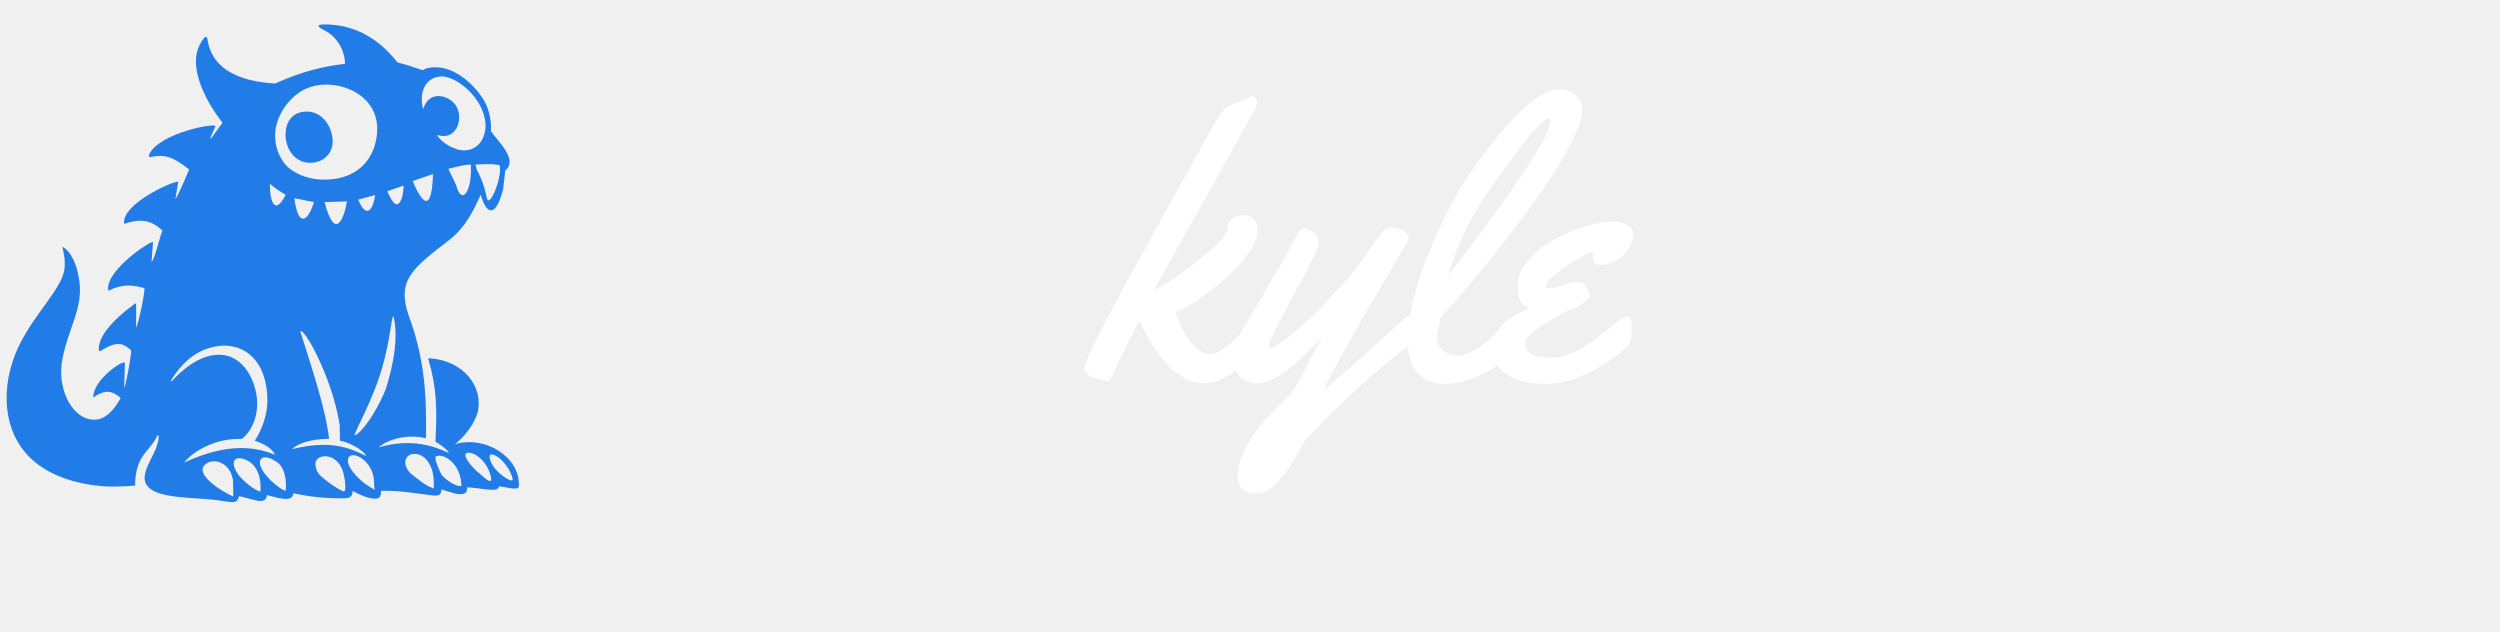
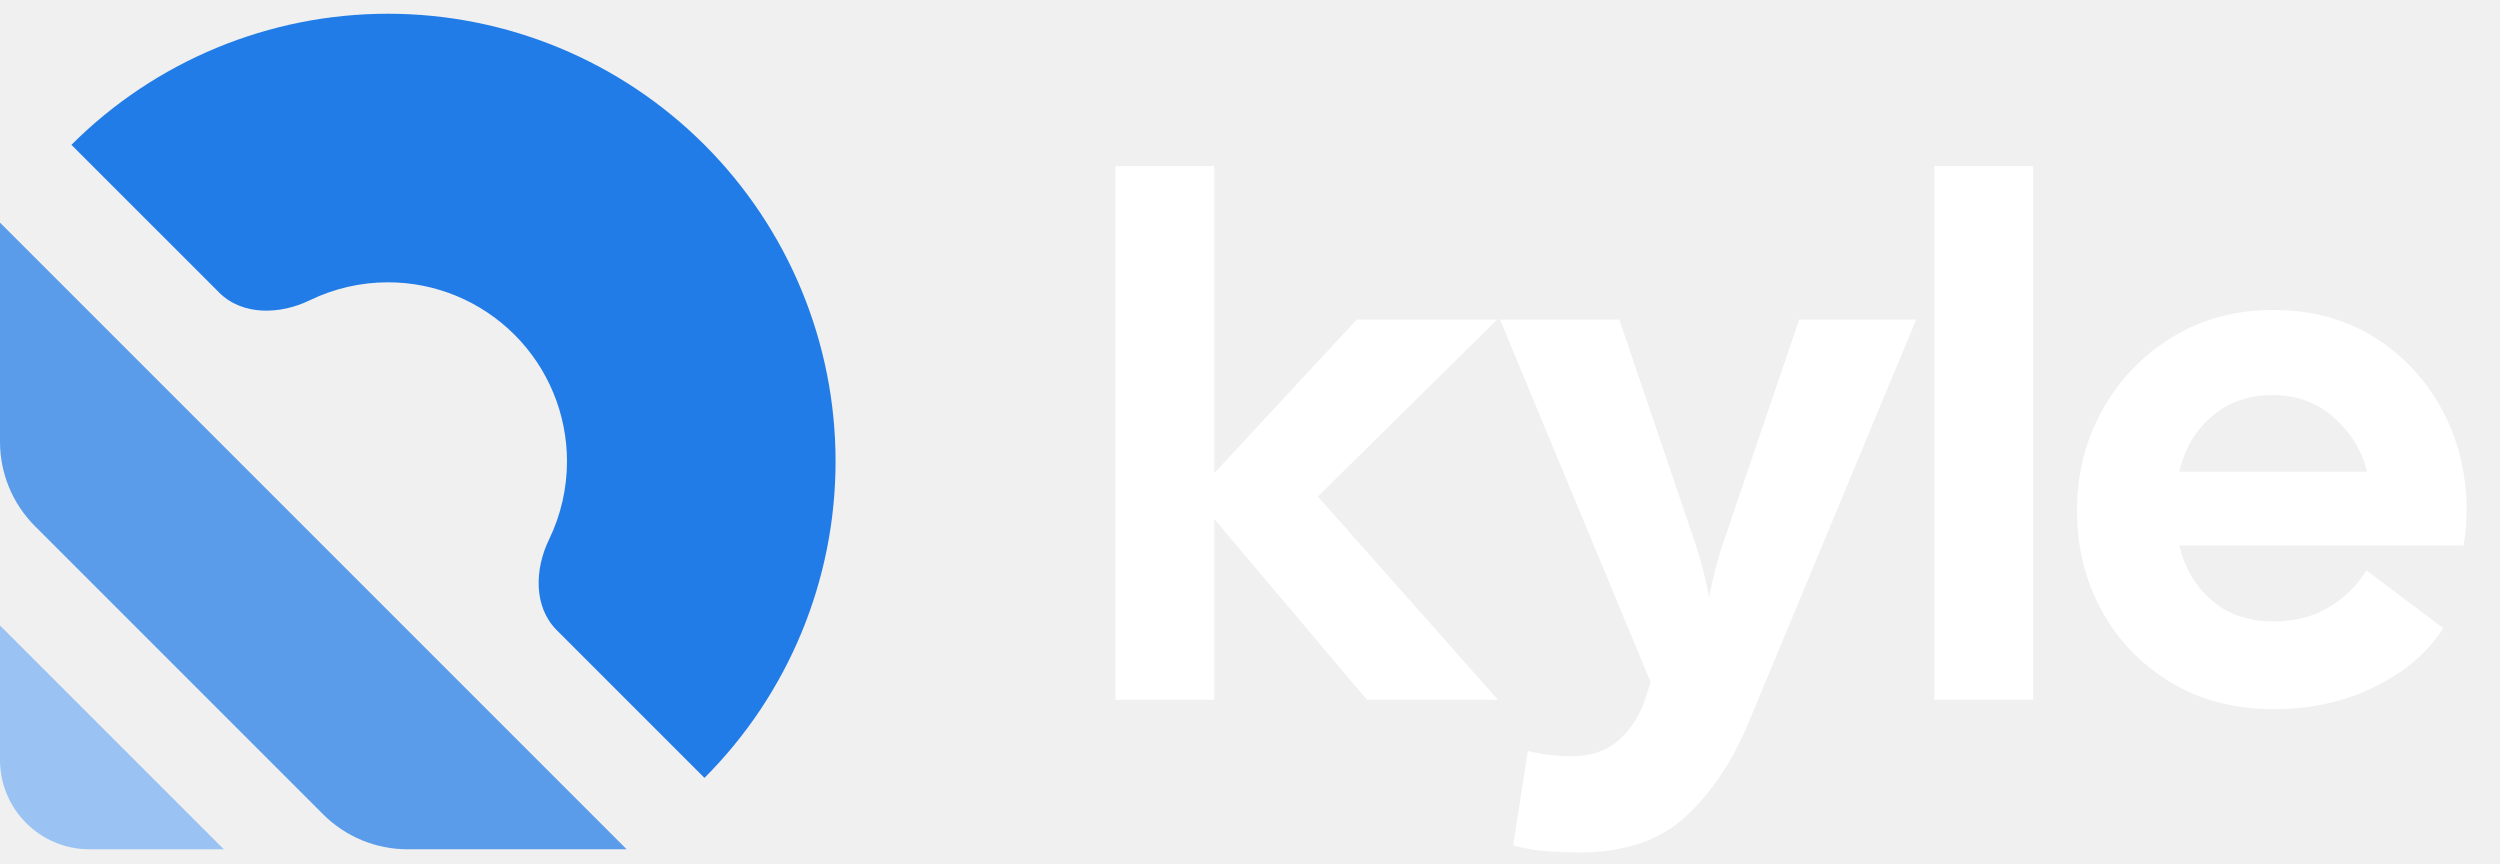
- <svg xmlns="http://www.w3.org/2000/svg" viewBox="0 0 190 48" width="190" height="48">
-   <g id="logomark" transform="translate(0, 0)">
-     <svg viewBox="0 0 150 150" width="40" height="40">
-       <path fill="#217ce7" d="m144 48.6c3.9-3.2-2.5-8.6-4.1-11.3 0.2-2.1-0.3-5.7-1.8-8.4-2.7-4.7-9.4-11.3-16.6-9.4l-1.1 0.5c-2.6-0.9-5-1.7-7.1-2.2-2.7-3.4-8.8-10.2-19.2-10.8-5.5-0.3-2.9 1-1 2 3.4 2 5.3 6 5.2 9.2-6.3 0.7-12.3 2.2-19.9 5.6-4.6-0.3-17.4-1.4-19.2-12.2-0.2-1.6-0.8-1.7-2.4 1.4-2.8 5.8 0.9 14.6 6.6 22l-3.2 4.4h-0.3l1.5-3.4c0.3-1.1-15.9 1.8-18.9 8v0.8c4.2-0.8 6.4-0.5 11.4 3.5-2.1 5.1-3.7 8.4-3.9 8.3l0.8-4.8c-1.2-0.4-16.4 6.4-15.4 12 4.1-1.4 7.4-1.4 10.9 1.9-0.8 1.9-2.4 8.8-3.1 8.8l0.4-5.5c-0.2-0.7-13 7.6-12.8 13.3 0 1.3 0.7-0.3 4.2-0.8 2.1-0.3 3.9 0 6.1 0.6 0.5 0.3-1.9 11.3-2.3 11.2v-5.7c0-2-0.2-1-2 0.2-2.8 2.1-9.2 7.7-8.6 12.1 0.2 0.9 2.9-2.3 6.3-1.8 0.9 0.2 1.9 0.8 2.9 1.8-0.1 2.3-1.7 10.7-2 10.6l0.2-7.1c-0.4-1-9.2 4.9-9 9.9 3.8-2.8 5.8-1.5 7.8 0.1-1.6 3-4.3 6.5-7.9 6.2-5.5-0.2-10-7.8-8.9-16.2 1.5-9.4 6.2-15.3 5-23.4-0.5-3.9-2.1-8.2-4.7-9.6-0.5-0.3 1.2 3.2 0.3 7.2-1.6 6.3-11.1 14.5-14.6 25.4-3.8 11.6-1.5 24.1 8.9 30.5 4.9 3.1 10.9 4.6 17.1 5.1 2.8 0.2 5.9 0 8.9-0.2 0-9 4.6-9.9 6.4-14.4 0.6-0.1 0.3 1.9-0.5 3.9-2 4.6-5.3 8.9-1.3 11.6 3 2.1 9.5 2.3 15 2.7 6 0.3 8.4 1.6 9.5 0.4l0.6-1.2 4.7 1.2c1.6 0.4 3 0.3 3.2-1.5 2.9 0.7 7.3 2.3 7.5-0.5 4.5 0.9 8.8 1.5 14.5 1.4 2.1 0 2.4-1 2.4-2.1 1.3 0.7 3.9 2.1 6.1 2.2 1.3 0.1 2-0.2 2-2.2 6.3-0.3 14.5 1.6 15.9 1.3 0.5 0 1.3-0.3 1.3-1.7l3.7 1.1c1.5 0.4 3.9 0.6 3.6-1.7 3.9 0.1 9 1.7 9.1-0.3 2.8 0.3 5.7 1.4 5.7-0.2 0.2-8.3-9.5-14-17.5-12l-0.4 0.1-0.1 0.1h-0.2l0.9-0.8c2.5-2.2 5.5-6.3 5.8-9.8 0.6-7.6-5.9-13.6-14.4-13.9 2.5 8.3 2.6 14.5 2.1 23.8 1.4 0.7 3.8 2.6 3.8 3.2-3.3-1.5-10-4.5-20-1.6 2.7-2.3 8.1-3.9 13.5-2.6 0.2-11.9-0.3-22.5-4.9-34.9-3.5-10.1 1-13.5 11.4-21.5 5.1-3.9 7.5-9.5 9.1-13 1.4 5.1 4.1 7.3 6.4-1.6m-64.2 78c2.6 2.1 2.4 7 2.2 8-1.5-0.4-5.2-3.4-6.6-5.9-1.8-2.9-0.2-5.4 4.4-2.1zm-5 8.2c-1.4-0.2-5.4-3.2-6.8-5.6-1.6-2.7-0.8-5.1 3-3.3 3.6 1.8 4.1 6.3 3.8 8.9zm-7.7 1.4c-1.9-0.7-10.6-5.6-8.4-8.7 1.7-2.4 7.3-1.8 8.3 4l0.1 4.7zm-14-9.7c1.4-1.9 7.4-7 16.4-6.7 3-2.2 5.2-7.3 4.1-13.1-1.1-5.5-4.6-10.9-10.6-10.9-5.5 0-10.5 4.3-13.4 7.5h-0.4c3-4.8 7.4-9.7 15-10.1 7.6-0.1 12.8 5.9 12.6 16.3-0.2 4.2-1.8 8.1-3.6 10.8 2.4 0.8 4.8 2 5.8 4-5.4-2.1-13-3.7-25.9 2.2zm30.7-3.8c1.2-1.2 4.8-3 10.6-2.9-1-8.6-5-20.5-8.2-30.6 0.8-1.5 8.9 12.4 11.2 26.5l0.1 4.6c2.2 0.3 6.6 2.5 7.5 4.4-5.2-2.6-10.4-4.6-21.2-2zm6.7 3.9c0.6-3 6.9-2.8 8.1 3.5 0.5 2 0.6 4.7 0 4.7-1.9-0.7-5.9-3.6-7.1-5-0.8-1-1-2-1-3.2zm16.6 7.5c-2.5-1.3-5.7-3.8-7.1-6.9-1.8-5.4 7.2-2.5 7.2 5.1 0 1.8 0.5 2.4-0.1 1.8zm10.6-9.9c3.4-0.9 6.4 2.6 6.5 7.5 0 2.1 0.3 2.6-0.7 1.9-1.5-0.4-4.3-2.7-6-4.1-1.8-1.9-2-4.4 0.2-5.3zm7.3 0.5c2.1-0.8 7 2.1 7.1 8.5-1.5 0.4-5.4-2.3-5.9-3.7-1.1-2.3-2-4.6-1.2-4.8zm9.1-1c2.5 0.1 5.6 3.1 6.4 6.9 0.6 3-2.5-0.5-3.9-1.5-2-1.8-4.8-5.3-2.5-5.4zm6.6 0.5c2.9 0.4 5.8 5.1 6 7.1 0.1 1.5-6-2.5-6.5-6-0.1-0.5-0.1-1.1 0.5-1.1zm-39-5.5c-0.5-0.1 5.3-10.1 7.9-19.5 2.2-7.6 2.6-14.5 3.1-14.4 1.1 3.9 1 10.9-2.2 20.9-3 7.4-7.4 12.9-8.8 13zm-24.2-71.6c1.2 1 2.9 2.2 4.5 3.1-2.9 5.9-4.5 2.3-4.5-3.1zm7 4.1 5.6 1.1c-2 6.2-4.6 6.8-5.6-1.1zm8.6 1.1 6.4-0.2c-0.9 5-3.4 11.5-6.4 0.2zm9.6-0.7 4.8-1.3c-0.4 3.5-2.3 7.4-4.8 1.3zm8.3-2.4 4.6-1.6c0.1 2.7-1.4 9.5-4.6 1.6zm7.2-2.9 5.8-2c-0.3 9.8-2.4 9.9-5.8 2zm-35.8-22c2.8-3.4 6.1-5.4 11.1-5.5 7.2 0 14.6 4.5 14.6 12.5s-5.1 14.6-15 14.6c-5.5 0-9-2.2-10.7-3.8-2.6-2.8-3.4-6-3.4-9 0-2.9 1.4-6.3 3.4-8.8zm44.7-7.8c4.9 0.7 12 7.2 11.9 14.4-0.5 6.3-5.5 7.7-9 6-2-0.7-3.9-2.2-4.8-3.6l0.2-0.1c6.1 1.9 8.1-6.9 3.7-9.9-2.5-1.8-6.5-2.1-7.9 2.5-1.4-5.2 1-9.6 5.9-9.3zm1.4 25.1h0.3-0.3zm-0.1 1.2c1.3-0.2 3.6-1.1 6.4-1.2 0.4 7.6-2.6 11.9-4.2 5.9-1-2.4-2-3.9-2.2-4.7zm11.4 9c-0.8 0-0.3-3.2-3.3-8.7l-0.4-1.5c2.4-0.1 4.6-0.3 6.9 0.2 0.7 2.8-1.9 10-3.2 10z" />
-       <path fill="#217ce7" d="m87.5 31.8c-4.1 0-6.3 2.8-6.1 7.2 0.2 3.5 2.6 7.4 7 7.4 3.5 0 6.2-2.3 6.4-5.8 0.1-4.4-2.9-8.8-7.3-8.8z" />
-     </svg>
+ <svg xmlns="http://www.w3.org/2000/svg" data-logo="logo" viewBox="0 0 119.68 41.315" width="119.68" height="41.315">
+   <g id="logogram" transform="translate(0, 0.6575) rotate(0 20 20)">
+     <path d="M33.724 36.581C37.743 32.562 40 27.112 40 21.429C40 15.745 37.743 10.295 33.724 6.276C29.705 2.258 24.255 1.02188e-06 18.572 0C12.889 -1.02188e-06 7.438 2.258 3.419 6.276L10.491 13.347C11.606 14.463 13.408 14.407 14.828 13.718C15.984 13.157 17.262 12.857 18.572 12.857C20.845 12.857 23.025 13.76 24.633 15.368C26.24 16.975 27.143 19.155 27.143 21.429C27.143 22.738 26.843 24.017 26.282 25.173C25.593 26.592 25.537 28.394 26.653 29.51L33.724 36.581Z" fill="#217ce7" />
+     <path d="M30 40H19.51C17.994 40 16.541 39.398 15.469 38.326L1.674 24.531C0.602 23.459 0 22.006 0 20.49V10L30 40Z" fill="#5b9cea" />
+     <path d="M10.714 40H4.286C1.919 40 0 38.081 0 35.714V29.286L10.714 40Z" fill="#9ac2f3" />
  </g>
-   <g id="logotype" transform="translate(48, -2) scale(0.85)">
-     <svg data-logo="logo" viewBox="0 0 49.08 47.459" width="130" height="47.459">
-       <g id="text" transform="translate(0.7177734, 0)">
-         <path fill="#ffffff" d="M1.33 36.41L1.33 36.41L0.24 36.17Q-0.26 36.12-0.58 35.54L-0.58 35.54Q-0.67 35.38-0.69 35.35Q-0.72 35.32-0.72 35.27Q-0.72 35.21-0.68 35.12Q-0.65 35.03-0.58 34.86Q-0.51 34.70-0.46 34.53L-0.46 34.53Q-0.10 33.32 5.54 23.11Q11.18 12.91 11.44 12.60Q11.71 12.28 11.83 12.13Q11.96 11.99 12.13 11.89Q12.29 11.78 12.36 11.75Q12.44 11.72 12.67 11.64Q12.90 11.56 13.15 11.48Q13.40 11.39 13.67 11.25Q13.95 11.10 14.05 11.04Q14.15 10.98 14.31 10.98Q14.48 10.98 14.62 11.13Q14.77 11.29 14.77 11.53L14.77 11.53L14.77 11.65Q14.68 11.97 10.31 19.75Q5.95 27.52 5.55 28.26L5.55 28.26Q6.89 27.73 9.48 25.64Q12.08 23.56 12.11 22.88Q12.13 22.19 12.58 21.88Q13.02 21.58 13.54 21.58Q14.06 21.58 14.43 21.93Q14.80 22.28 14.78 23.07Q14.77 23.87 13.89 25.09Q13.02 26.31 11.81 27.35L11.81 27.35Q9.19 29.57 7.45 30.29L7.45 30.29Q8.84 34.03 10.63 34.03L10.63 34.03Q11.60 33.90 13.02 32.45L13.02 32.45Q13.55 31.92 14.05 31.38Q14.54 30.84 14.65 30.74Q14.77 30.63 14.97 30.63L14.97 30.63Q15.30 30.63 15.36 31.13Q15.43 31.63 15.43 32.15Q15.43 32.68 15.33 32.89L15.33 32.89Q14.83 33.85 13.16 35.22Q11.48 36.60 9.98 36.60L9.98 36.60Q8.90 36.60 8.27 36.19Q7.64 35.78 7.28 35.50Q6.92 35.23 6.55 34.76Q6.17 34.29 5.92 33.98Q5.67 33.68 5.36 33.13Q5.04 32.58 4.90 32.35Q4.77 32.12 4.50 31.60Q4.24 31.08 4.20 31.03L4.20 31.03Q3.90 31.66 3.52 32.39Q3.14 33.13 2.84 33.76Q2.53 34.39 2.27 34.91Q2.02 35.44 1.85 35.78Q1.69 36.12 1.67 36.14L1.67 36.14Q1.56 36.41 1.33 36.41ZM19.11 41.67L19.11 41.67Q19.02 41.76 18.59 42.54Q18.15 43.31 17.65 44.11Q17.16 44.90 16.43 45.62Q15.71 46.34 15.22 46.40Q14.73 46.46 14.59 46.46L14.59 46.46Q13.02 46.46 13.02 44.87L13.02 44.87Q13.02 43.01 14.95 40.51L14.95 40.51Q15.69 39.57 16.80 38.49Q17.91 37.40 18.01 37.26Q18.12 37.11 20.58 32.46L20.58 32.46Q18.94 34.26 17.53 35.38Q16.13 36.50 14.83 36.63L14.83 36.63L14.71 36.63Q14.05 36.63 13.40 36.20Q12.75 35.76 12.75 34.67L12.75 34.67Q12.75 33.04 13.62 31.52L13.62 31.52Q13.93 30.99 14.69 29.73Q15.45 28.46 16.10 27.28L16.10 27.28Q16.71 26.34 17.36 25.10Q18.01 23.85 18.35 23.31Q18.70 22.77 19.00 22.77Q19.31 22.77 19.80 23.16Q20.29 23.54 20.29 24.07Q20.29 24.60 18.05 28.67Q15.81 32.74 15.81 33.30L15.81 33.30Q15.81 33.44 15.94 33.44L15.94 33.44Q16.41 33.44 17.99 32.13Q19.57 30.82 21.48 28.77L21.48 28.77Q23.62 26.50 24.83 24.62L24.83 24.62Q24.99 24.38 25.08 24.25Q25.17 24.12 25.32 23.91Q25.46 23.70 25.56 23.58Q25.65 23.46 25.78 23.29Q25.91 23.13 26.01 23.05Q26.11 22.96 26.23 22.88L26.23 22.88Q26.42 22.70 26.65 22.70Q26.88 22.70 27.35 22.81Q27.82 22.91 27.92 23.03Q28.01 23.15 28.11 23.25L28.11 23.25Q28.28 23.44 28.28 23.60Q28.28 23.76 28.15 24.03Q28.01 24.29 26.56 26.74L26.56 26.74Q22.29 33.95 20.68 37.26L20.68 37.26Q23.28 35.08 27.99 30.79L27.99 30.79Q28.18 30.63 28.37 30.63L28.37 30.63Q28.90 30.63 28.90 32.26L28.90 32.26Q28.90 32.74 28.73 32.89L28.73 32.89Q23.62 36.82 19.11 41.67ZM41.75 10.35Q42.57 10.35 43.19 10.84Q43.82 11.32 43.82 12.28Q43.82 13.24 42.76 15.28Q41.70 17.32 40.21 19.45Q38.73 21.58 36.85 23.97L36.85 23.97Q33.87 27.76 31.14 30.79L31.14 30.79Q31.12 30.99 30.99 31.55Q30.86 32.10 30.86 32.67Q30.86 33.23 31.39 33.68Q31.91 34.14 32.68 34.14Q33.44 34.14 34.32 33.59Q35.21 33.04 35.85 32.38L35.85 32.38Q37.56 30.62 37.97 30.62Q38.38 30.62 38.38 31.86L38.38 31.86L38.38 32.21Q38.38 32.87 38.14 33.18L38.14 33.18Q36.71 34.94 34.91 35.80Q33.12 36.67 31.51 36.67Q29.91 36.67 29.07 35.68Q28.23 34.70 28.23 32.99L28.23 32.99Q28.23 29.66 30.02 25.16Q31.80 20.65 34.04 17.49L34.04 17.49Q39.08 10.35 41.75 10.35L41.75 10.35ZM40.98 13.19L40.98 13.19Q40.98 12.93 40.81 12.93L40.81 12.93Q40.21 12.93 37.67 16.35Q35.12 19.76 33.98 21.80Q32.85 23.83 31.84 26.91L31.84 26.91Q33.85 24.52 37.42 19.45Q40.98 14.38 40.98 13.19ZM48.36 23.22L48.36 23.22Q48.36 24.34 47.45 25.20Q46.54 26.05 45.37 26.05L45.37 26.05Q45.00 26.05 44.88 25.87Q44.76 25.69 44.76 25.40Q44.76 25.11 44.83 24.84L44.83 24.84Q44.21 25.05 43.46 25.47Q42.71 25.90 41.61 26.74Q40.52 27.57 40.52 27.98L40.52 27.98Q40.52 28.12 40.92 28.12Q41.32 28.12 42.16 27.84Q43.00 27.56 43.33 27.56Q43.66 27.56 43.77 27.59L43.77 27.59Q43.99 27.71 44.25 28.11Q44.50 28.51 44.50 28.75Q44.50 28.98 44.06 29.35Q43.61 29.73 43.05 29.92Q42.49 30.12 42.30 30.22L42.30 30.22Q38.69 32.24 38.69 32.99L38.69 32.99Q38.69 34.33 40.96 34.33L40.96 34.33Q42.42 34.33 43.89 33.40L43.89 33.40Q45.13 32.62 46.13 31.80Q47.13 30.99 47.40 30.80Q47.66 30.62 47.80 30.62L47.80 30.62Q48.24 30.62 48.24 31.61Q48.24 32.60 48.13 32.92Q48.01 33.23 47.44 33.69L47.44 33.69Q43.78 36.67 40.52 36.67L40.52 36.67Q38.78 36.67 37.73 36.19L37.73 36.19Q35.82 35.32 35.82 33.52L35.82 33.52Q35.82 31.16 39.08 29.95L39.08 29.95Q38.44 29.66 38.25 29.21Q38.06 28.75 38.06 27.75Q38.06 26.75 38.99 25.64Q39.92 24.52 41.27 23.80L41.27 23.80Q44.28 22.17 46.64 22.17L46.64 22.17Q47.20 22.17 47.78 22.45Q48.36 22.72 48.36 23.22Z" />
-       </g>
-     </svg>
+   <g id="logotype" transform="translate(46, 0.5)">
+     <path fill="#ffffff" d="M12.13 33L7.40 33L7.40 7.45L12.13 7.45L12.13 22.15L18.95 14.80L25.67 14.80L17.09 23.27L25.71 33L19.44 33L12.13 24.35L12.13 33ZM29.59 40.31L29.59 40.31Q28.89 40.31 28.02 40.25Q27.14 40.17 26.44 39.97L26.44 39.97L27.14 35.45Q28.12 35.70 29.28 35.70L29.28 35.70Q30.64 35.70 31.52 34.91Q32.39 34.12 32.77 32.93L32.77 32.93L33.02 32.16L25.81 14.80L31.52 14.80L35.05 25.20Q35.54 26.59 35.82 28.10L35.82 28.10Q36.10 26.59 36.59 25.20L36.59 25.20L40.13 14.80L45.73 14.80L37.68 34.16Q36.52 36.92 34.66 38.62Q32.81 40.31 29.59 40.31ZM51.33 33L46.60 33L46.60 7.45L51.33 7.45L51.33 33ZM62.84 33.45L62.84 33.45Q60.04 33.45 57.91 32.16Q55.77 30.86 54.60 28.71Q53.43 26.56 53.43 23.93L53.43 23.93Q53.43 21.31 54.65 19.12Q55.88 16.93 57.99 15.64Q60.11 14.34 62.84 14.34L62.84 14.34Q65.57 14.34 67.65 15.64Q69.73 16.93 70.91 19.12Q72.08 21.31 72.08 23.93L72.08 23.93Q72.08 24.32 72.05 24.74Q72.01 25.16 71.94 25.61L71.94 25.61L58.33 25.61Q58.71 27.23 59.88 28.24Q61.05 29.25 62.84 29.25L62.84 29.25Q64.38 29.25 65.52 28.55Q66.66 27.86 67.28 26.80L67.28 26.80L70.96 29.57Q69.88 31.29 67.70 32.37Q65.53 33.45 62.84 33.45ZM62.77 18.41L62.77 18.41Q61.09 18.41 59.90 19.42Q58.71 20.43 58.33 22.08L58.33 22.08L67.32 22.08Q66.94 20.57 65.73 19.49Q64.52 18.41 62.77 18.41Z" />
  </g>
</svg>
